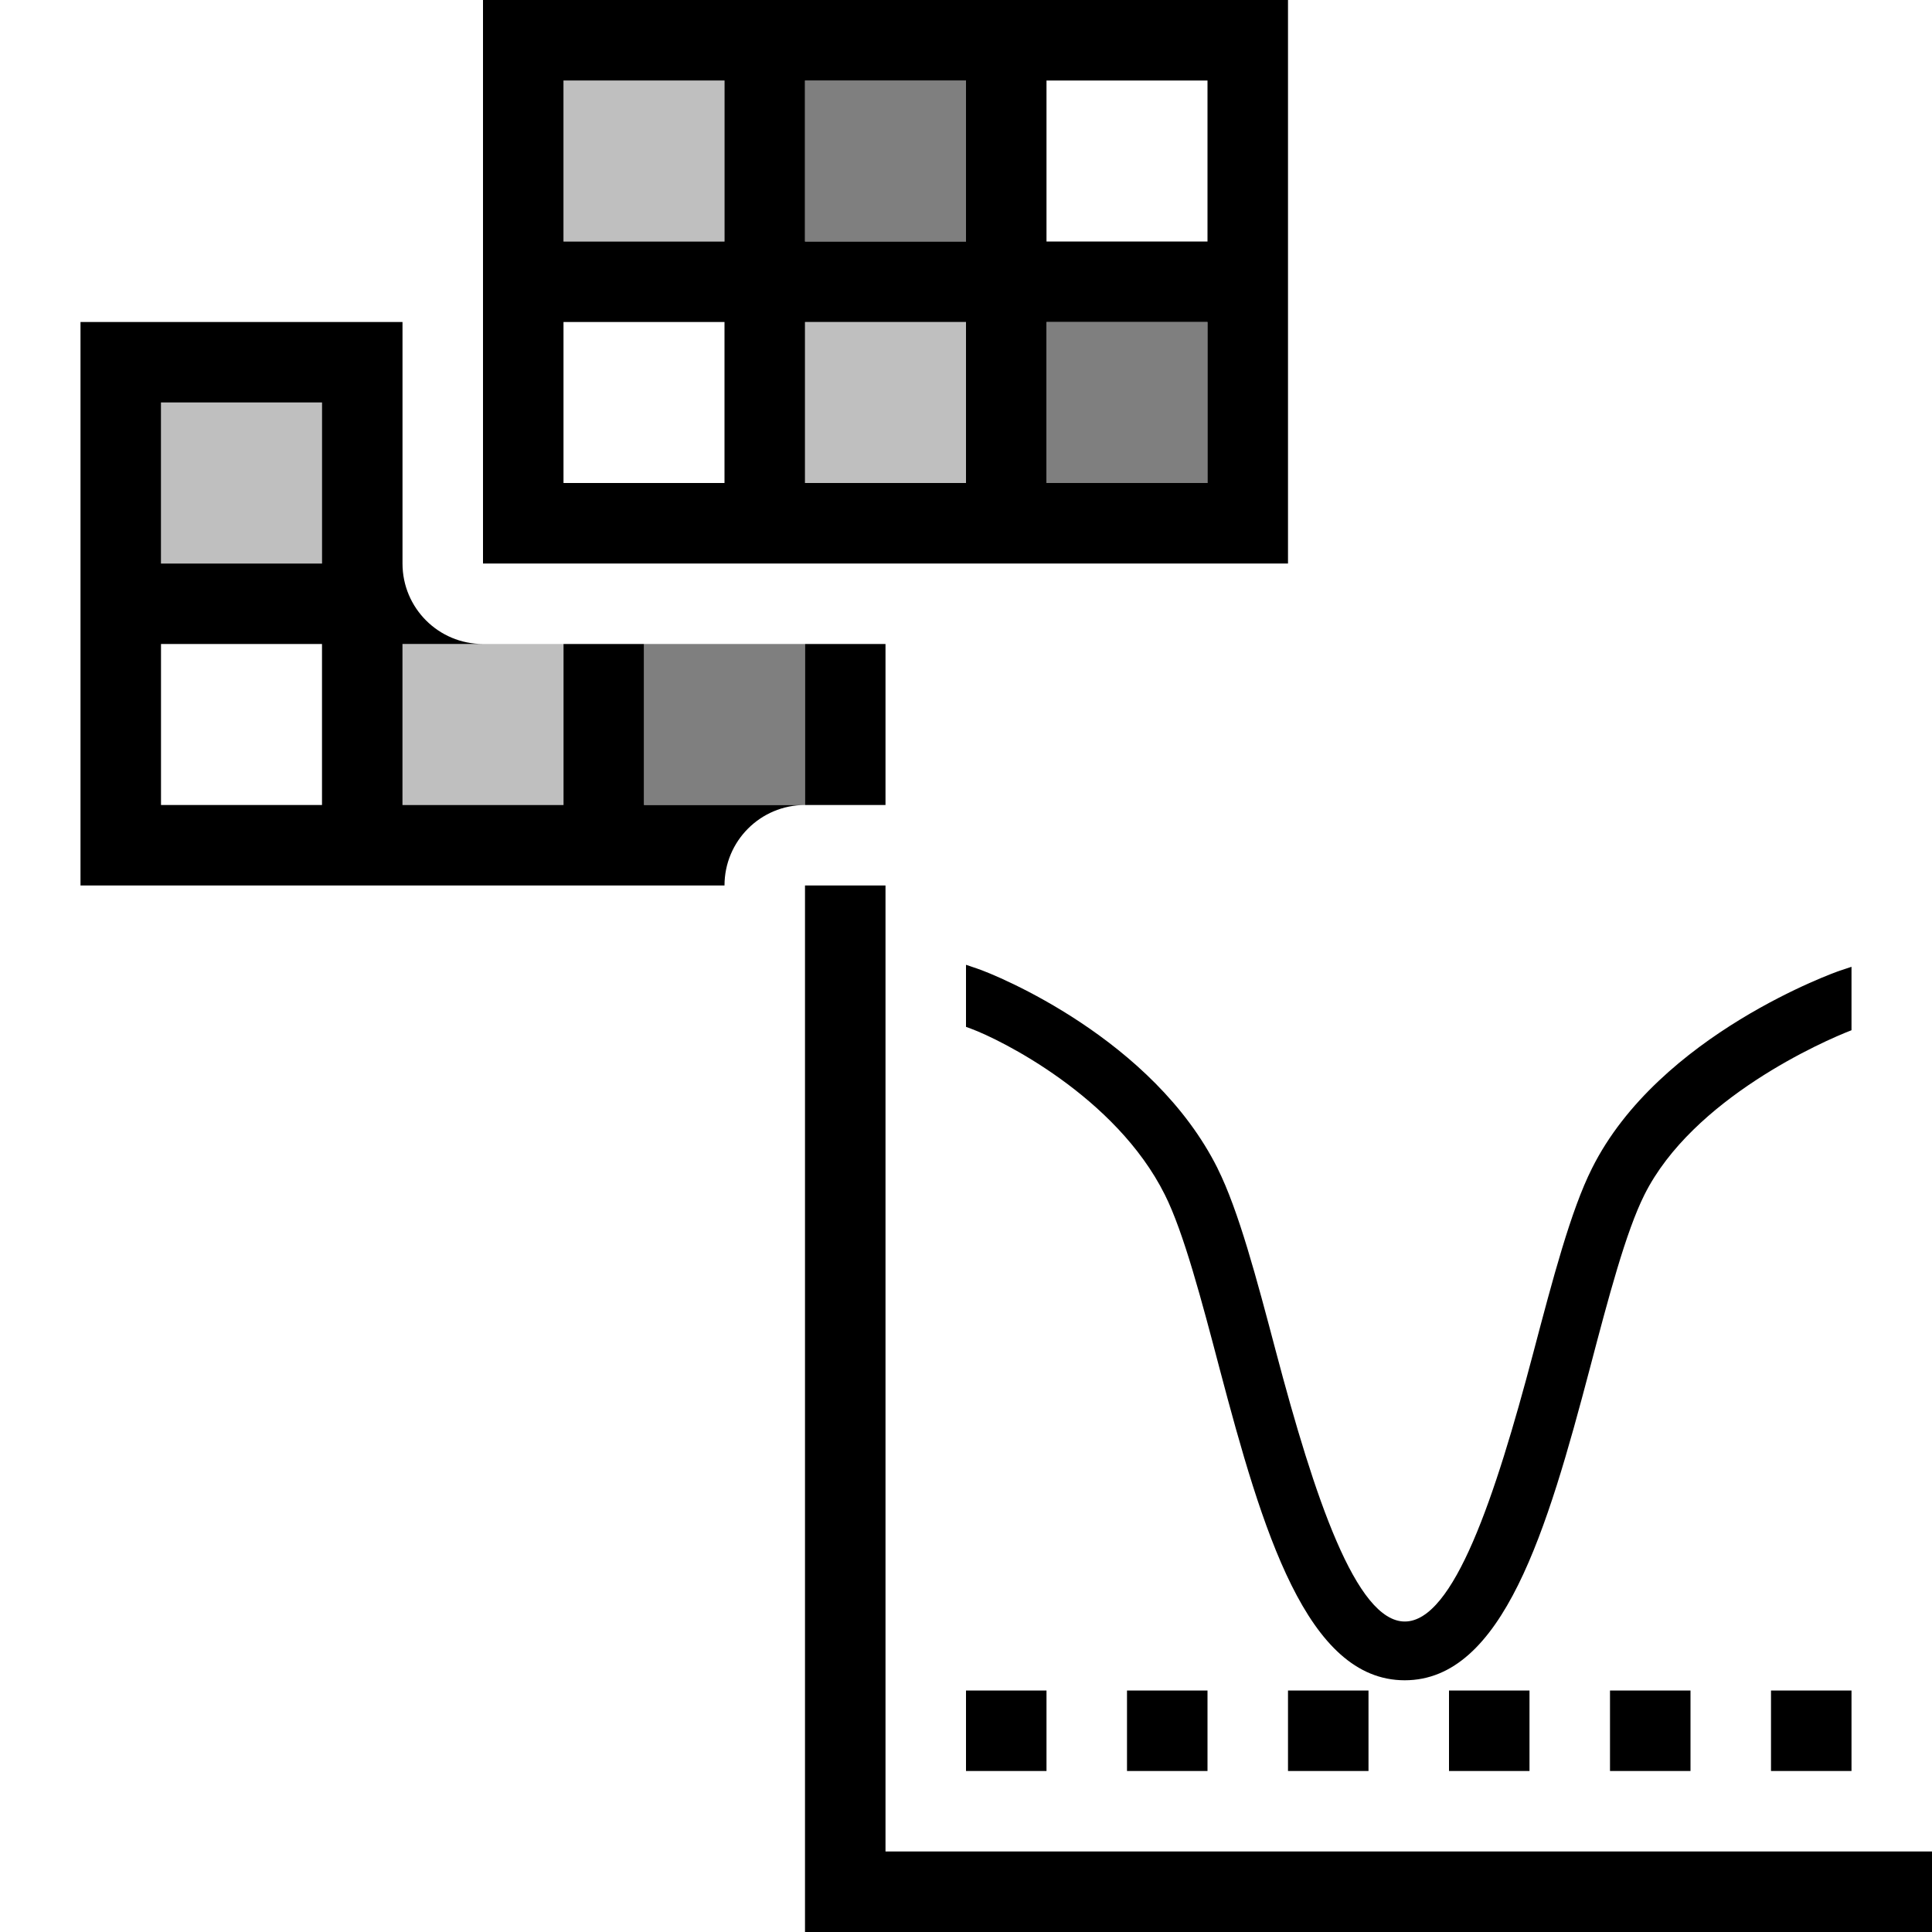
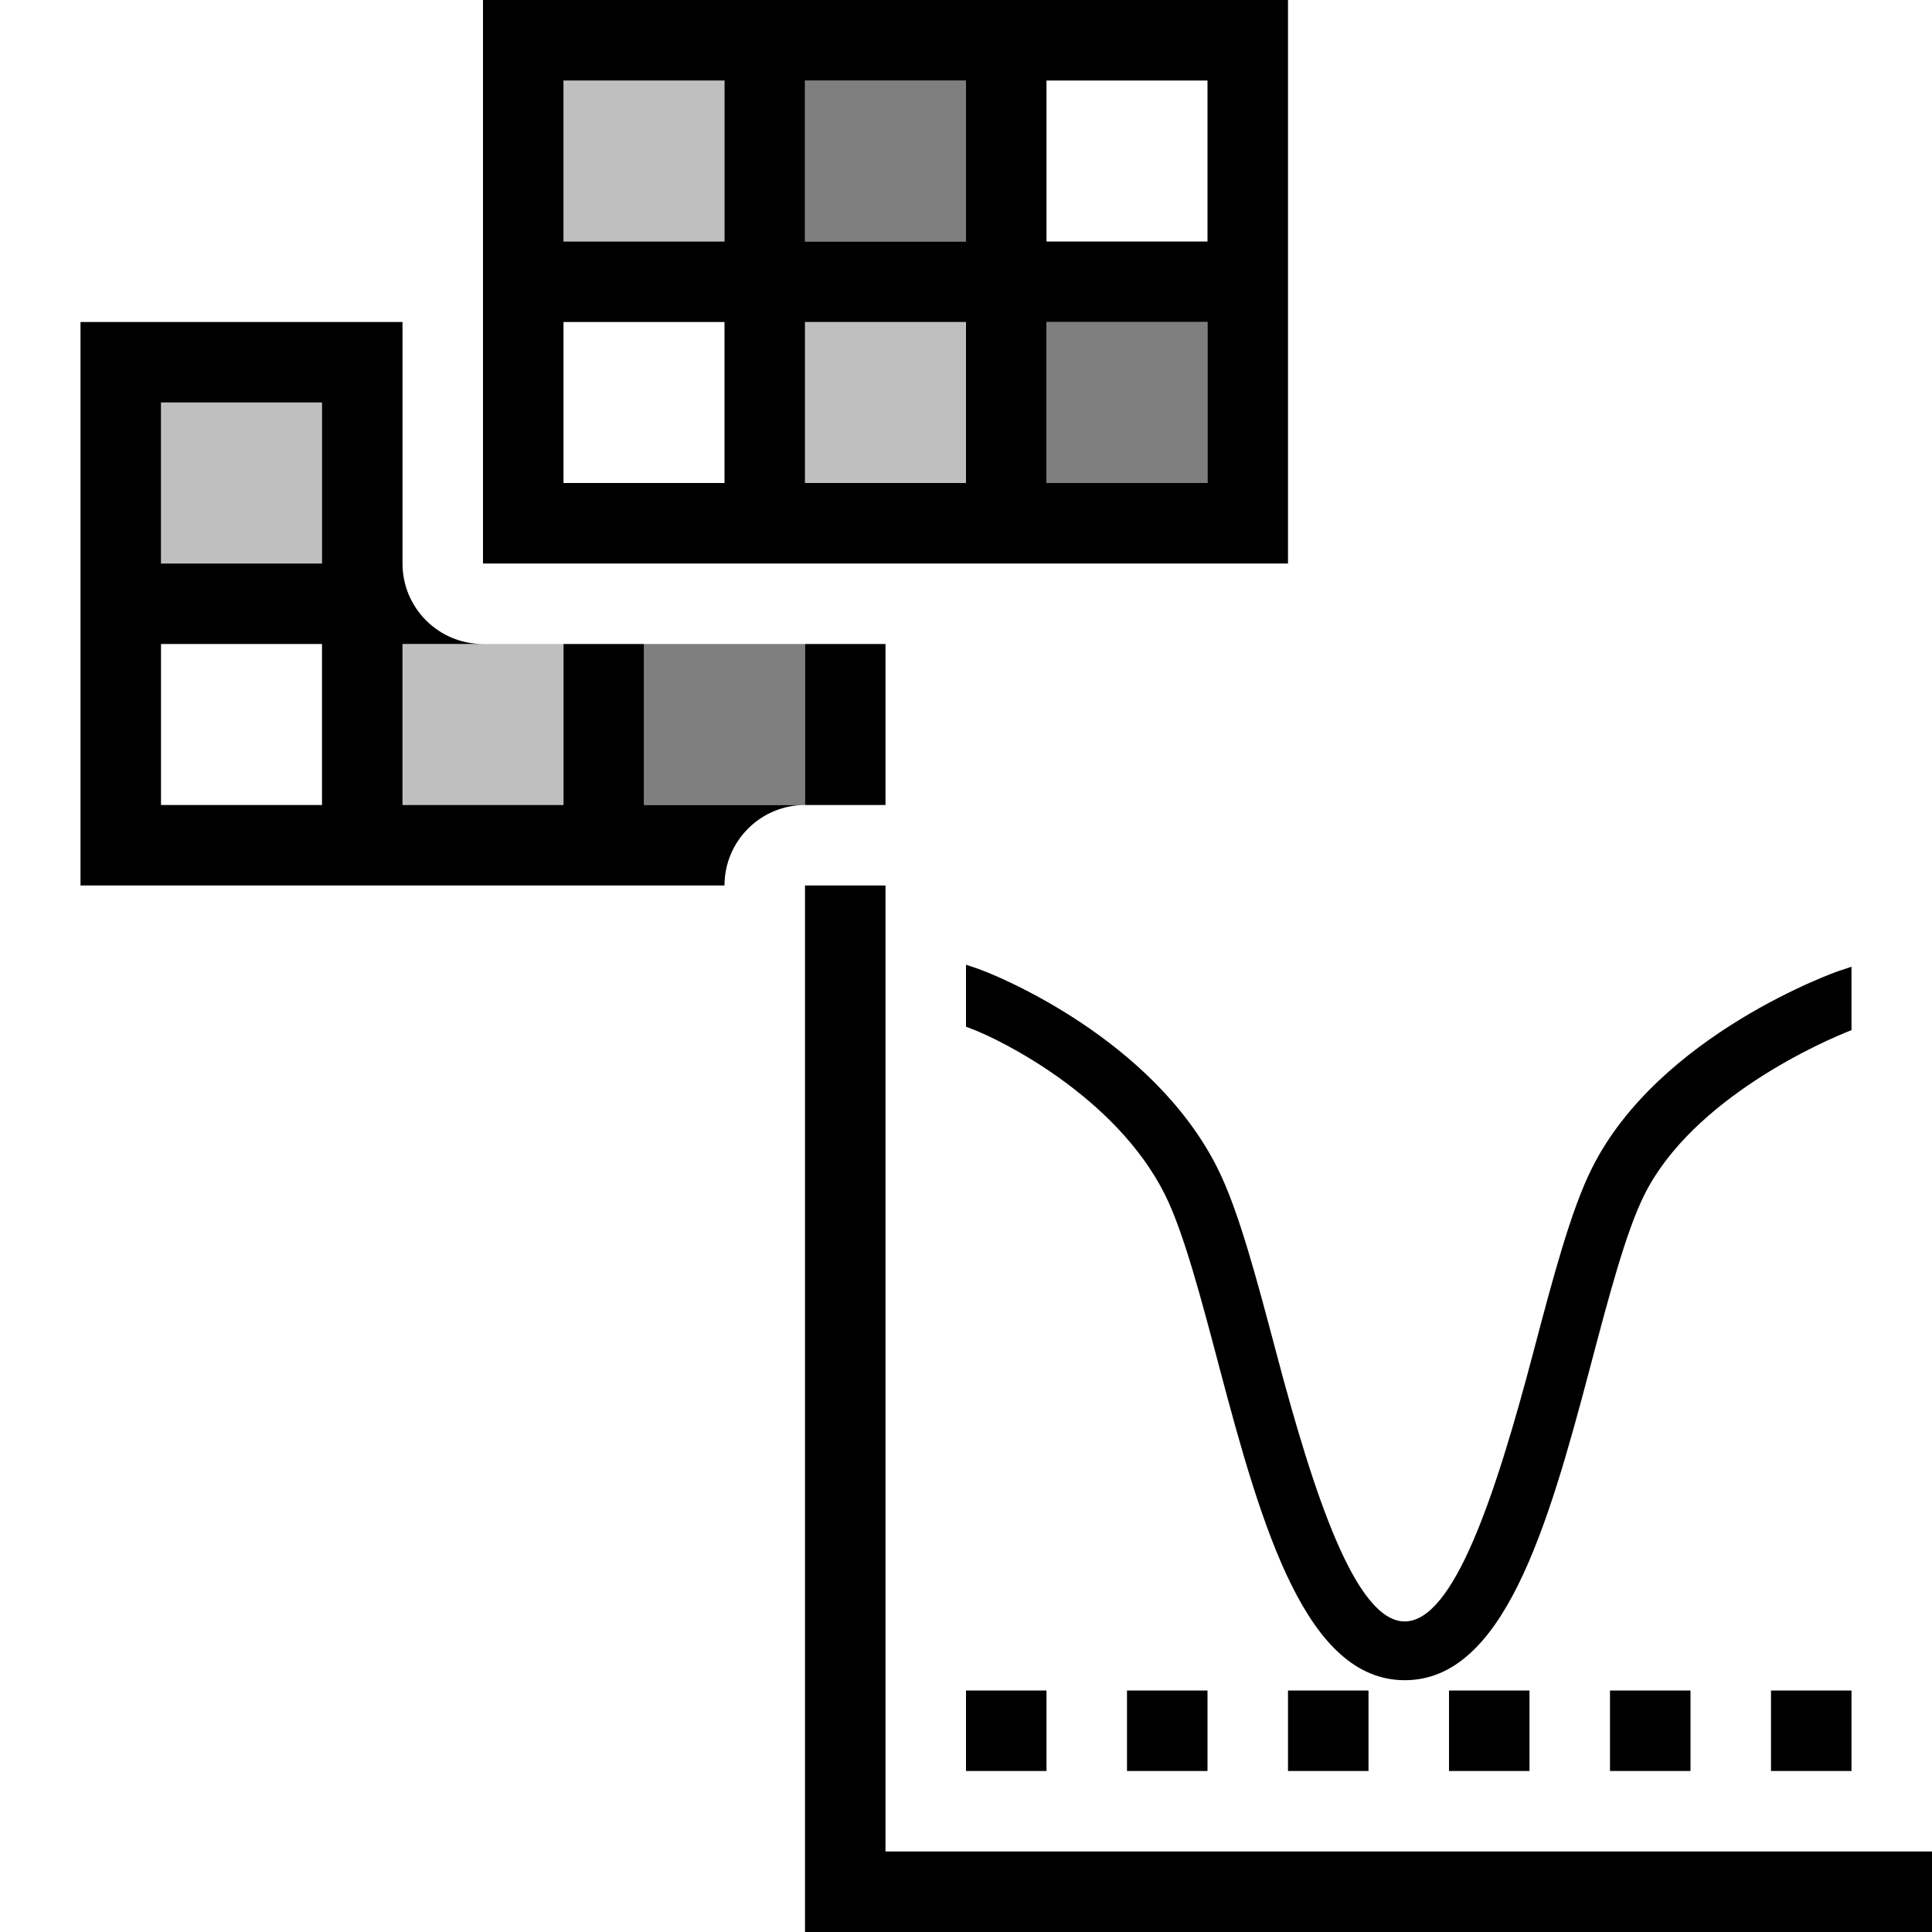
- <svg xmlns="http://www.w3.org/2000/svg" id="icons" viewBox="0 0 24 24">
-   <defs>
-     <style>.cls-1{fill:none;}.cls-2{opacity:.5;}.cls-3{opacity:.25;}</style>
-   </defs>
-   <path class="cls-3" d="M2,5h2v2h-2v-2ZM5,10h2v-2h-2v2ZM7,3h2V1h-2v2ZM10,4v2h2v-2h-2Z" />
-   <path class="cls-2" d="M8,8h2v2h-2v-2ZM10,3h2V1h-2v2ZM13,4v2h2v-2h-2Z" />
-   <path d="M11,10h-1v-2h1v2ZM10,10c-.553,0-1,.447-1,1H1v-7h4v3c0,.553.447,1,1,1h-1v2h2v-2h1v2h2ZM4,8h-2v2h2v-2ZM4,5h-2v2h2v-2ZM16,7H6V0h10v7ZM9,4h-2v2h2v-2ZM9,1h-2v2h2V1ZM12,4h-2v2h2v-2ZM12,1h-2v2h2V1ZM15,4h-2v2h2v-2ZM15,1h-2v2h2V1ZM15.125,14.513c-.802-1.604-2.736-2.398-2.992-2.483l-.133-.045v.771l.065.024c.351.129,1.794.836,2.405,2.061.234.466.461,1.327.68,2.16.532,2.013,1.083,3.872,2.3,3.872,1.219,0,1.769-1.861,2.301-3.879.229-.871.446-1.693.677-2.153.599-1.197,2.228-1.911,2.572-2.043v-.788l-.15.05c-.023.007-2.242.787-3.074,2.454-.263.523-.486,1.371-.73,2.295-.475,1.8-.989,3.334-1.595,3.334-.604,0-1.12-1.534-1.603-3.361-.237-.896-.461-1.744-.723-2.268ZM12,22h1v-1h-1v1ZM14,22h1v-1h-1v1ZM16,22h1v-1h-1v1ZM18,22h1v-1h-1v1ZM20,22h1v-1h-1v1ZM23,22v-1h-1v1h1ZM11,23v-12h-1v13h14v-1h-13Z" />
-   <rect class="cls-1" width="24" height="24" />
+ <svg xmlns="http://www.w3.org/2000/svg" viewBox="0 0 24 24">
+   <path d="M2 5h2v2H2V5zm3 5h2V8H5v2zm2-7h2V1H7v2zm3 1v2h2V4h-2z" opacity=".25" />
+   <path d="M8 8h2v2H8V8zm2-5h2V1h-2v2zm3 1v2h2V4h-2z" opacity=".5" />
+   <path d="M11 10h-1V8h1v2zm-1 0a1 1 0 0 0-1 1H1V4h4v3a1 1 0 0 0 1 1H5v2h2V8h1v2h2zM4 8H2v2h2V8zm0-3H2v2h2V5zm12 2H6V0h10v7zM9 4H7v2h2V4zm0-3H7v2h2V1zm3 3h-2v2h2V4zm0-3h-2v2h2V1zm3 3h-2v2h2V4zm0-3h-2v2h2V1zm.125 13.513c-.802-1.605-2.736-2.399-2.992-2.484L12 11.984v.77l.065.025c.351.13 1.794.836 2.406 2.06.234.467.46 1.328.68 2.161.532 2.013 1.082 3.872 2.3 3.872 1.218 0 1.768-1.861 2.3-3.879.23-.87.446-1.693.677-2.153.598-1.197 2.227-1.911 2.572-2.043v-.788l-.15.05c-.024.006-2.243.787-3.075 2.454-.262.523-.486 1.37-.73 2.295-.475 1.8-.99 3.334-1.595 3.334-.604 0-1.12-1.535-1.602-3.362-.238-.896-.461-1.744-.723-2.267zM12 22h1v-1h-1v1zm2 0h1v-1h-1v1zm2 0h1v-1h-1v1zm2 0h1v-1h-1v1zm2 0h1v-1h-1v1zm3 0v-1h-1v1h1zm-12 1V11h-1v13h14v-1H11z" />
+   <path fill="none" d="M0 0h24v24H0z" />
</svg>
